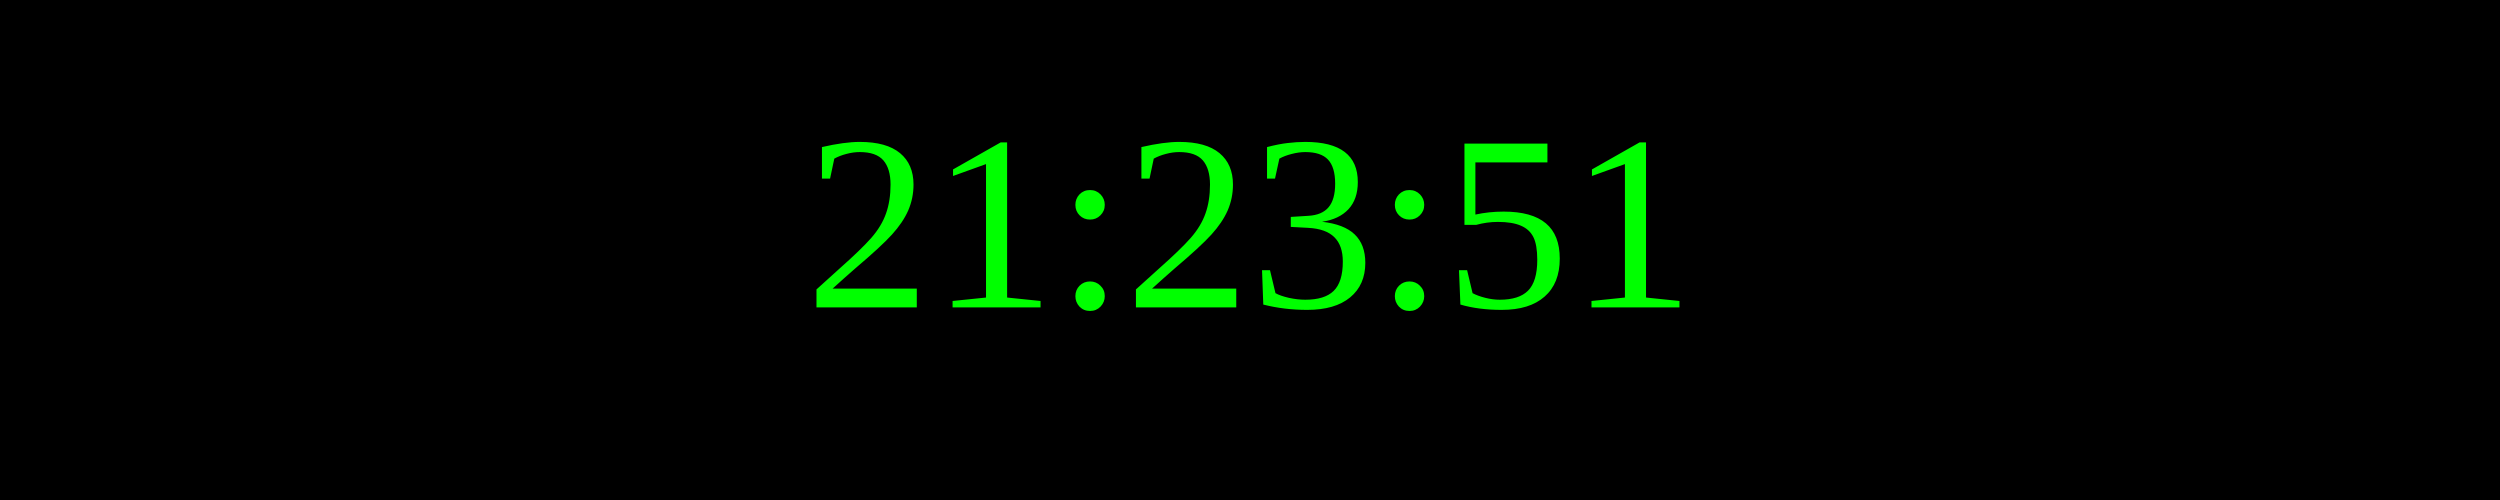
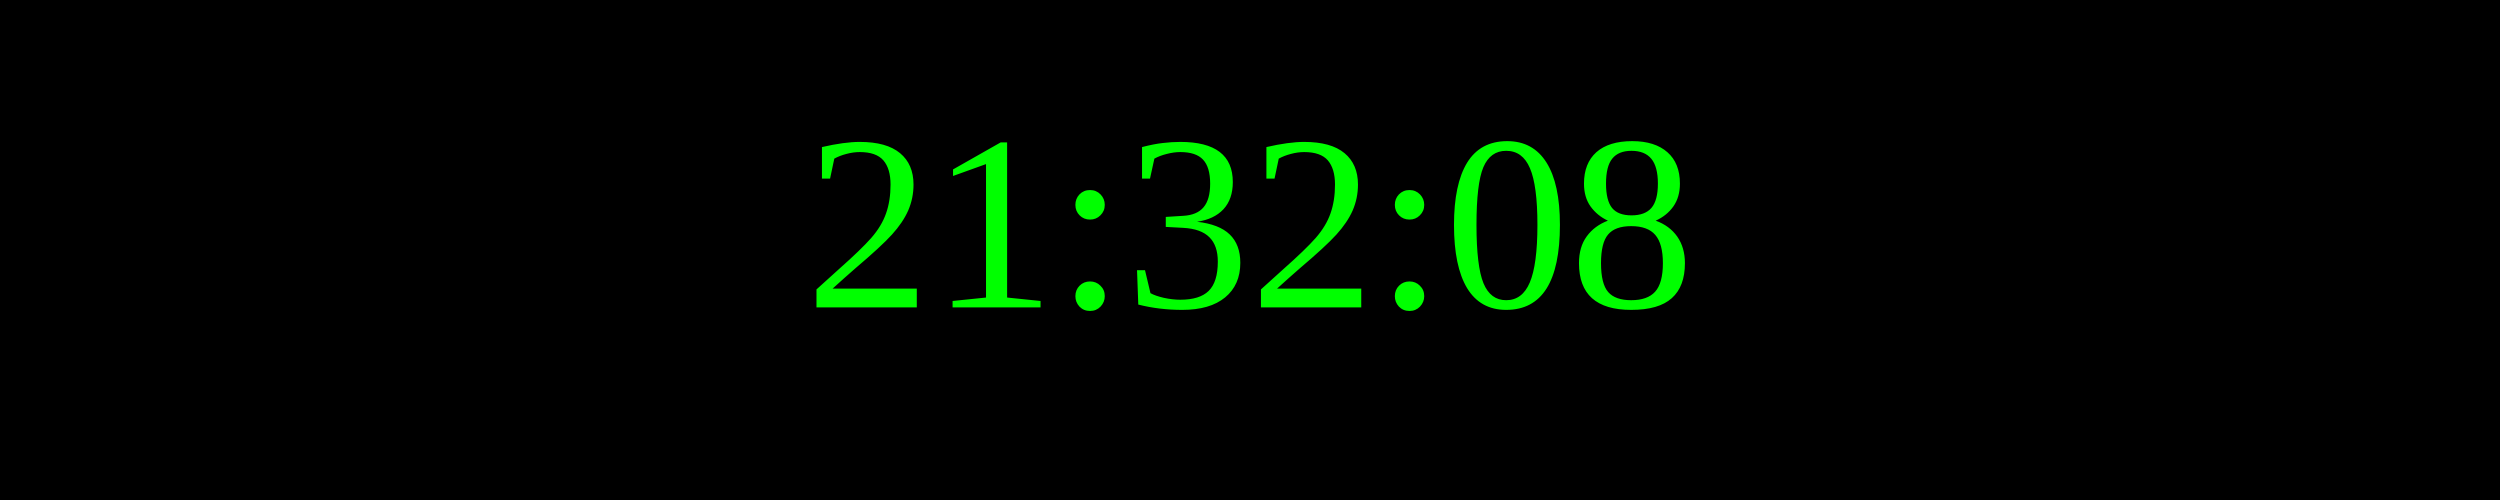
<svg xmlns="http://www.w3.org/2000/svg" width="250" height="50">
  <rect width="100%" height="100%" fill="black" />
  <text x="50%" y="50%" font-size="25" fill="lime" text-anchor="middle" dominant-baseline="middle">
- 21:23:51
+ 21:32:08
</text>
</svg>
